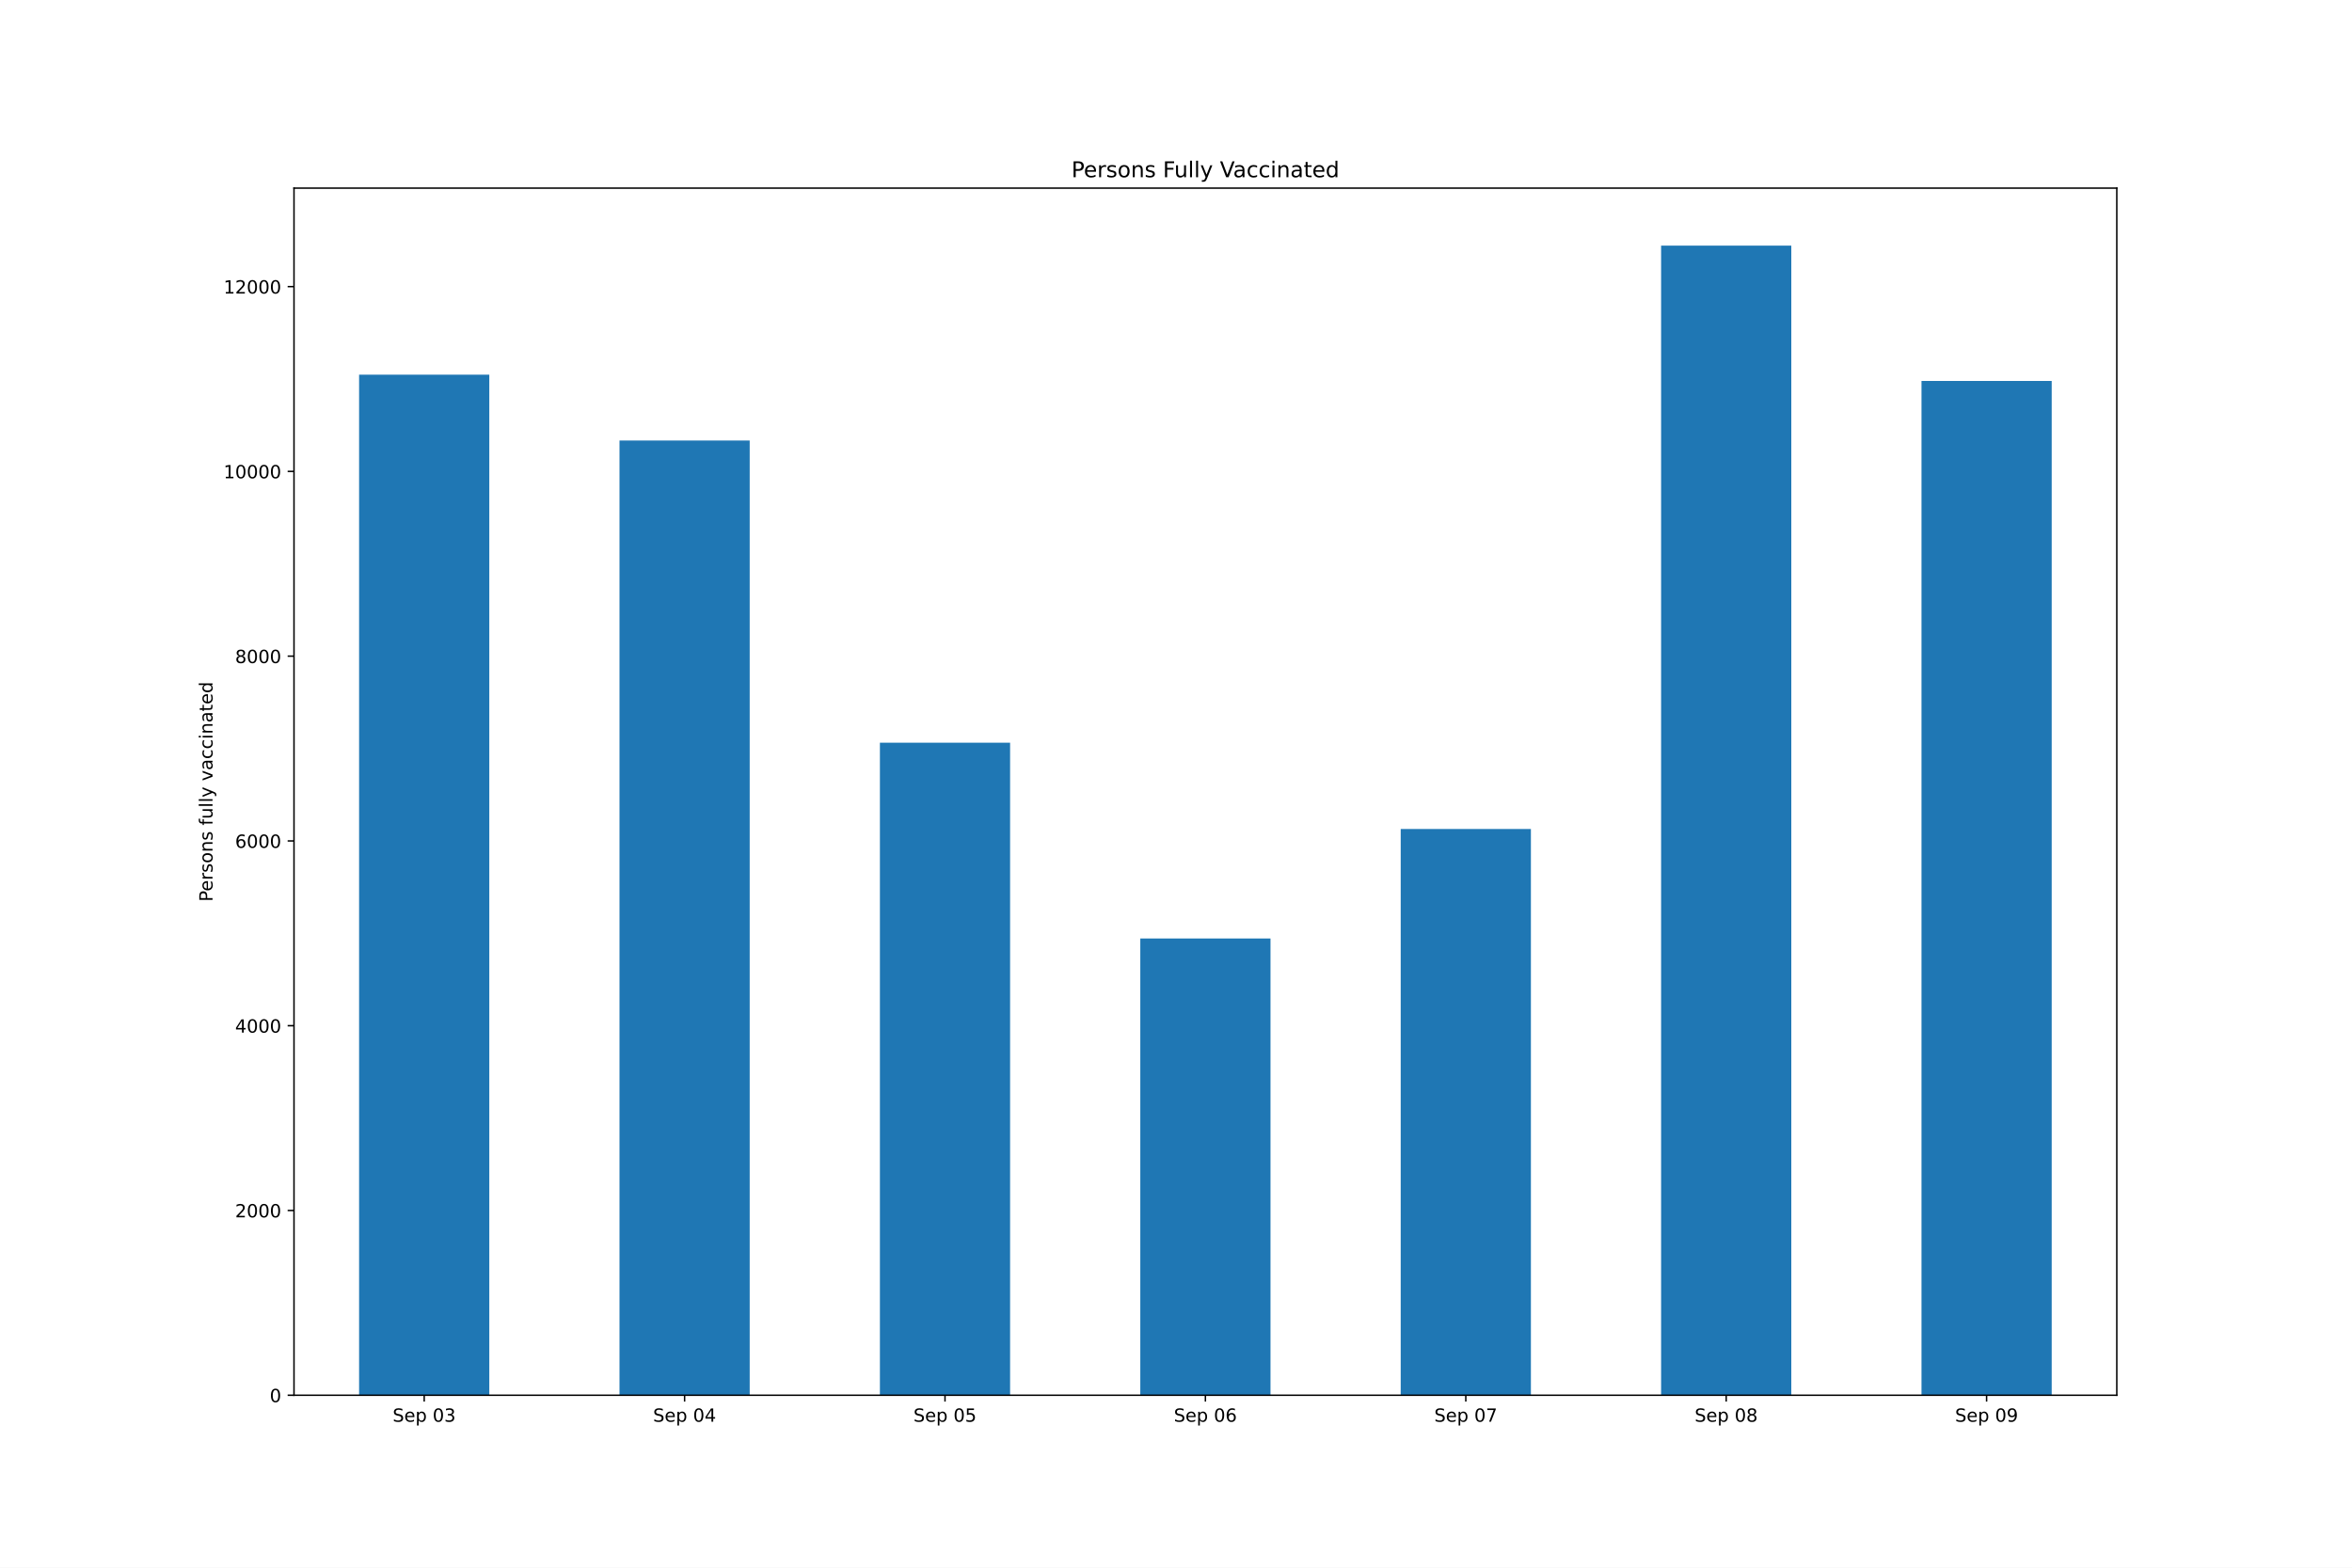
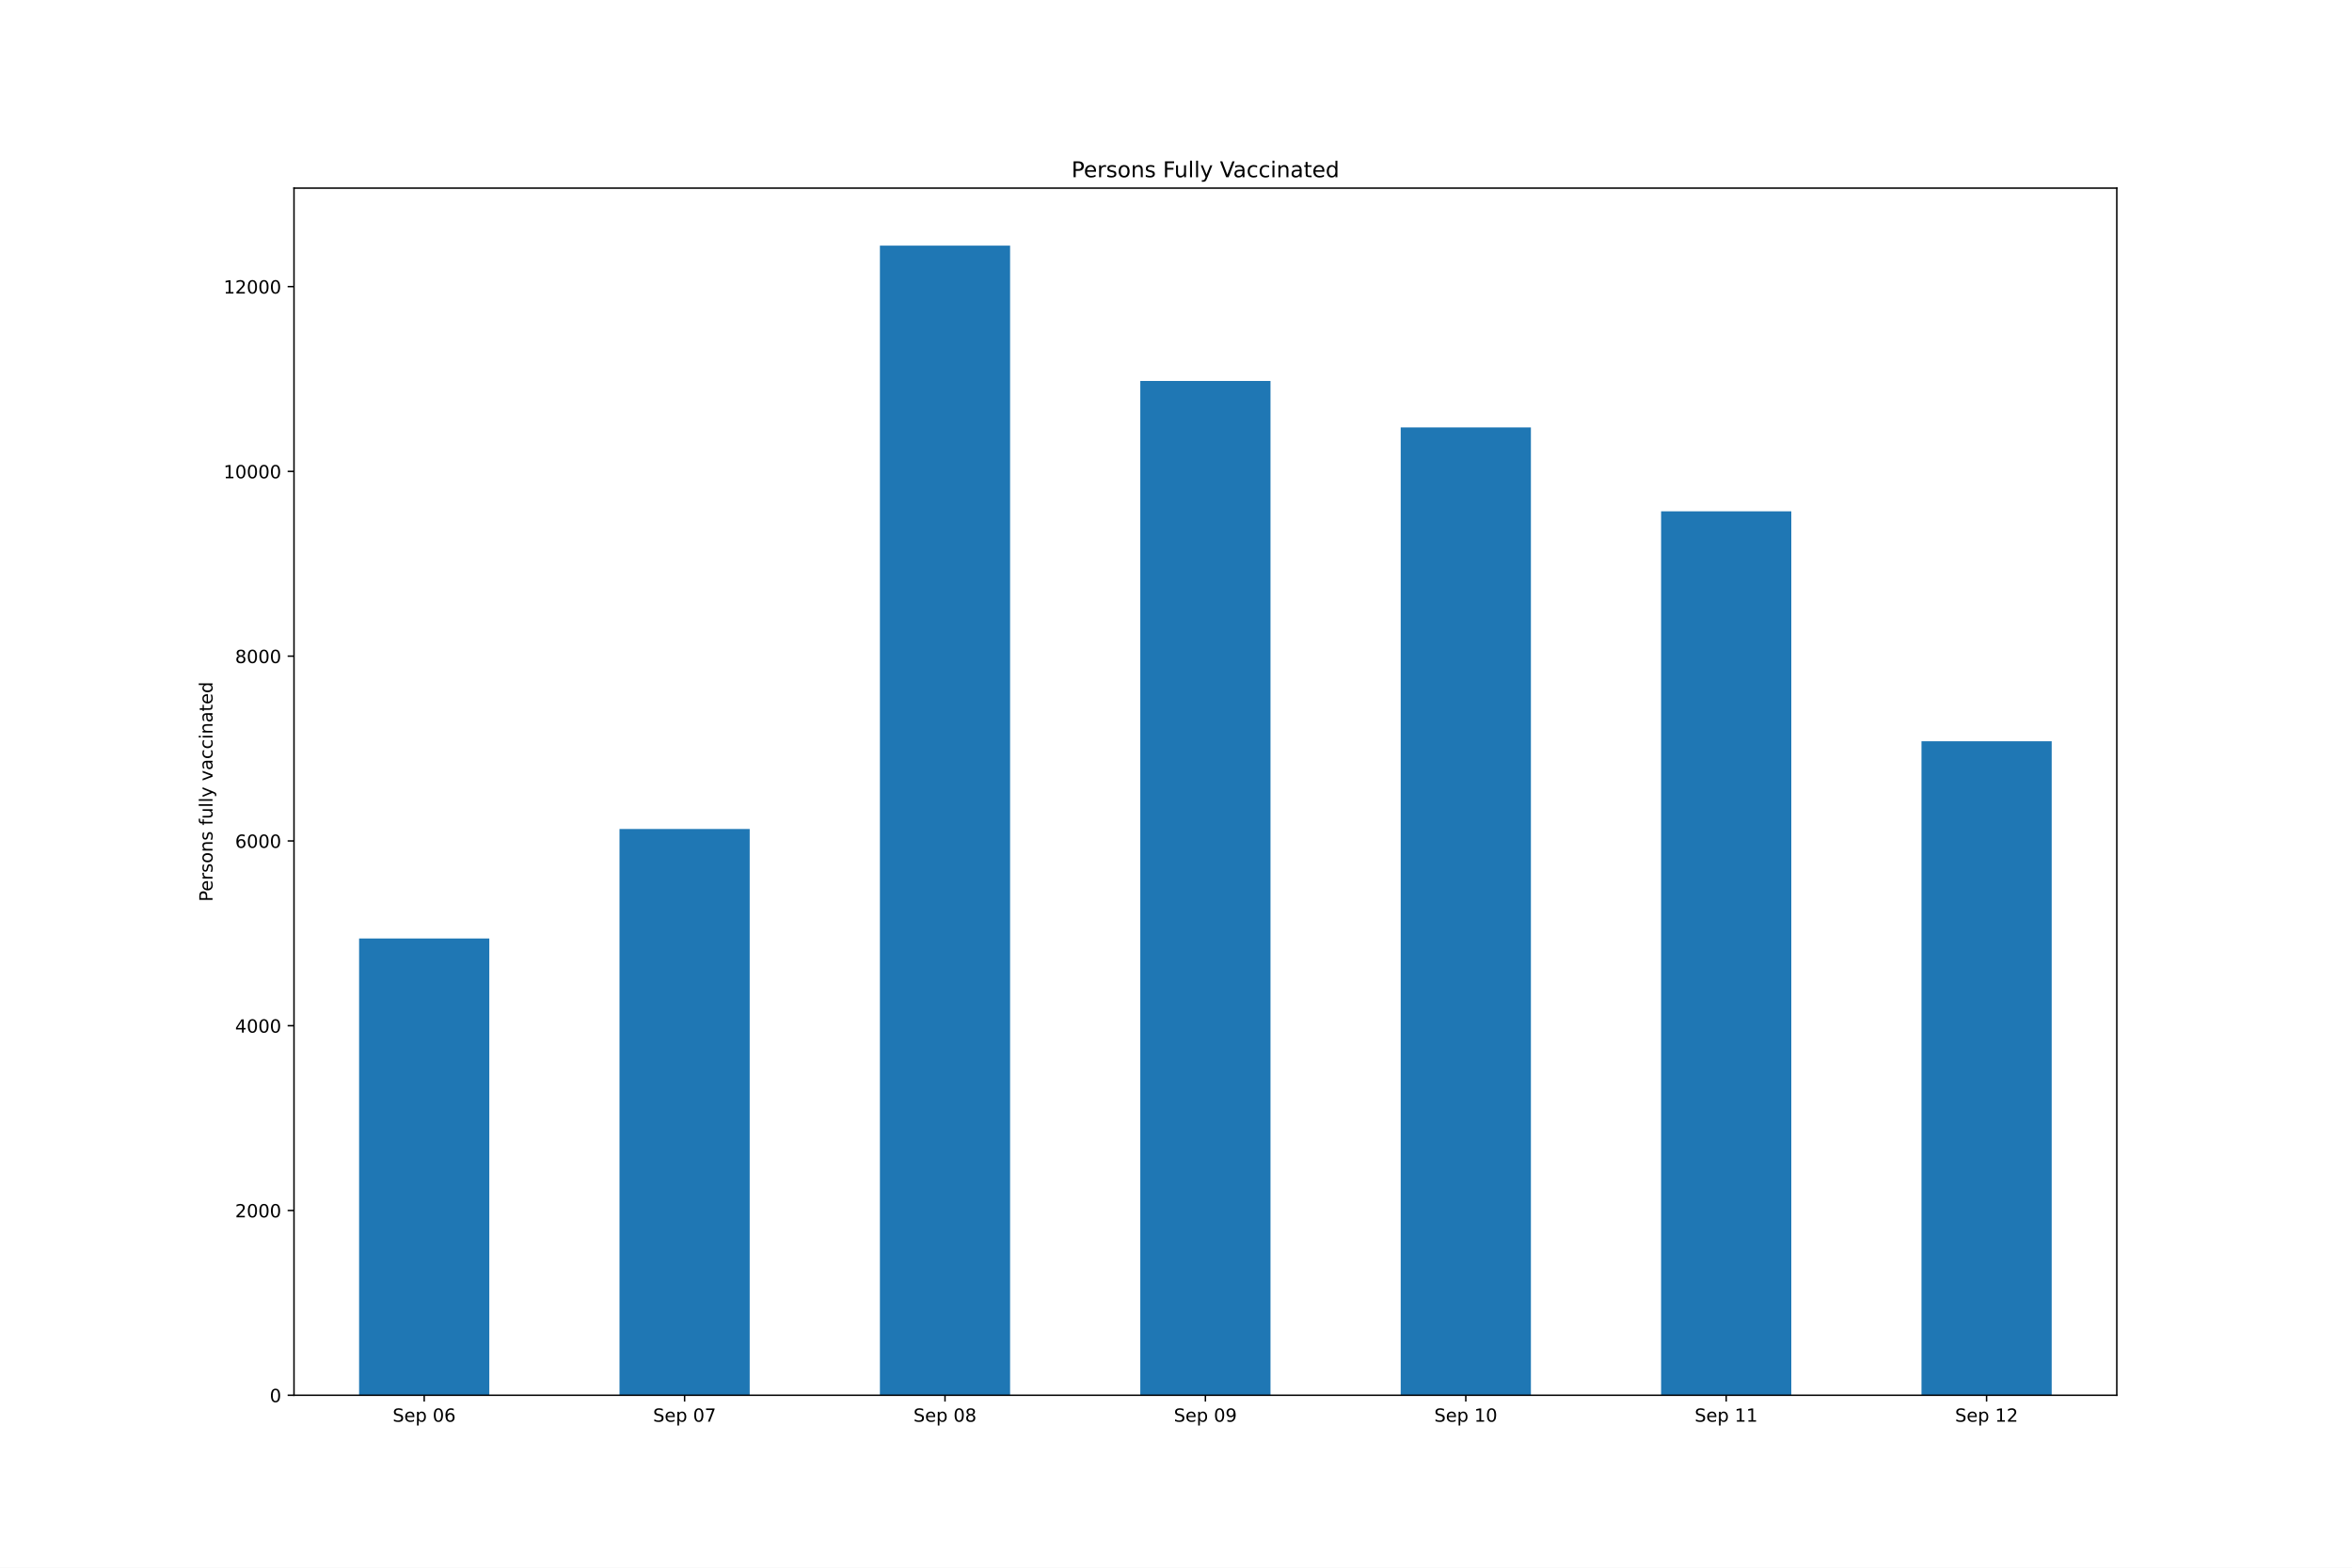
<svg xmlns="http://www.w3.org/2000/svg" xmlns:xlink="http://www.w3.org/1999/xlink" height="864pt" version="1.1" viewBox="0 0 1296 864" width="1296pt">
  <defs>
    <style type="text/css">*{stroke-linecap:butt;stroke-linejoin:round;}</style>
  </defs>
  <g id="figure_1">
    <g id="patch_1">
      <path d="M 0 864  L 1296 864  L 1296 0  L 0 0  z " style="fill:#ffffff;" />
    </g>
    <g id="axes_1">
      <g id="patch_2">
        <path d="M 162 768.96  L 1166.4 768.96  L 1166.4 103.68  L 162 103.68  z " style="fill:#ffffff;" />
      </g>
      <g id="patch_3">
-         <path clip-path="url(#p1063bdc0d6)" d="M 197.871 768.96  L 269.614 768.96  L 269.614 206.49  L 197.871 206.49  z " style="fill:#1f77b4;" />
+         <path clip-path="url(#p7f76c25a74)" d="M 197.871 768.96  L 269.614 768.96  L 269.614 517.231  L 197.871 517.231  z " style="fill:#1f77b4;" />
      </g>
      <g id="patch_4">
-         <path clip-path="url(#p1063bdc0d6)" d="M 341.357 768.96  L 413.1 768.96  L 413.1 242.793  L 341.357 242.793  z " style="fill:#1f77b4;" />
+         <path clip-path="url(#p7f76c25a74)" d="M 341.357 768.96  L 413.1 768.96  L 413.1 456.895  L 341.357 456.895  z " style="fill:#1f77b4;" />
      </g>
      <g id="patch_5">
-         <path clip-path="url(#p1063bdc0d6)" d="M 484.843 768.96  L 556.586 768.96  L 556.586 409.34  L 484.843 409.34  z " style="fill:#1f77b4;" />
+         <path clip-path="url(#p7f76c25a74)" d="M 484.843 768.96  L 556.586 768.96  L 556.586 135.36  L 484.843 135.36  z " style="fill:#1f77b4;" />
      </g>
      <g id="patch_6">
-         <path clip-path="url(#p1063bdc0d6)" d="M 628.329 768.96  L 700.071 768.96  L 700.071 517.231  L 628.329 517.231  z " style="fill:#1f77b4;" />
+         <path clip-path="url(#p7f76c25a74)" d="M 628.329 768.96  L 700.071 768.96  L 700.071 209.952  L 628.329 209.952  z " style="fill:#1f77b4;" />
      </g>
      <g id="patch_7">
-         <path clip-path="url(#p1063bdc0d6)" d="M 771.814 768.96  L 843.557 768.96  L 843.557 456.895  L 771.814 456.895  z " style="fill:#1f77b4;" />
+         <path clip-path="url(#p7f76c25a74)" d="M 771.814 768.96  L 843.557 768.96  L 843.557 235.563  L 771.814 235.563  z " style="fill:#1f77b4;" />
      </g>
      <g id="patch_8">
-         <path clip-path="url(#p1063bdc0d6)" d="M 915.3 768.96  L 987.043 768.96  L 987.043 135.36  L 915.3 135.36  z " style="fill:#1f77b4;" />
+         <path clip-path="url(#p7f76c25a74)" d="M 915.3 768.96  L 987.043 768.96  L 987.043 281.795  L 915.3 281.795  z " style="fill:#1f77b4;" />
      </g>
      <g id="patch_9">
-         <path clip-path="url(#p1063bdc0d6)" d="M 1058.786 768.96  L 1130.529 768.96  L 1130.529 209.952  L 1058.786 209.952  z " style="fill:#1f77b4;" />
+         <path clip-path="url(#p7f76c25a74)" d="M 1058.786 768.96  L 1130.529 768.96  L 1130.529 408.525  L 1058.786 408.525  z " style="fill:#1f77b4;" />
      </g>
      <g id="matplotlib.axis_1">
        <g id="xtick_1">
          <g id="line2d_1">
            <defs>
-               <path d="M 0 0  L 0 3.5  " id="mc854581069" style="stroke:#000000;stroke-width:0.8;" />
+               <path d="M 0 0  L 0 3.5  " id="m8f6402a355" style="stroke:#000000;stroke-width:0.8;" />
            </defs>
            <g>
-               <use style="stroke:#000000;stroke-width:0.8;" x="233.743" xlink:href="#mc854581069" y="768.96" />
+               <use style="stroke:#000000;stroke-width:0.8;" x="233.743" xlink:href="#m8f6402a355" y="768.96" />
            </g>
          </g>
          <g id="text_1">
            <g transform="translate(216.3663 783.5584)scale(0.1 -0.1)">
              <defs>
                <path d="M 3425 4513  L 3425 3897  Q 3066 4069 2747 4153  Q 2428 4238 2131 4238  Q 1616 4238 1336 4038  Q 1056 3838 1056 3469  Q 1056 3159 1242 3001  Q 1428 2844 1947 2747  L 2328 2669  Q 3034 2534 3370 2195  Q 3706 1856 3706 1288  Q 3706 609 3251 259  Q 2797 -91 1919 -91  Q 1588 -91 1214 -16  Q 841 59 441 206  L 441 856  Q 825 641 1194 531  Q 1563 422 1919 422  Q 2459 422 2753 634  Q 3047 847 3047 1241  Q 3047 1584 2836 1778  Q 2625 1972 2144 2069  L 1759 2144  Q 1053 2284 737 2584  Q 422 2884 422 3419  Q 422 4038 858 4394  Q 1294 4750 2059 4750  Q 2388 4750 2728 4690  Q 3069 4631 3425 4513  z " id="DejaVuSans-53" transform="scale(0.015625)" />
                <path d="M 3597 1894  L 3597 1613  L 953 1613  Q 991 1019 1311 708  Q 1631 397 2203 397  Q 2534 397 2845 478  Q 3156 559 3463 722  L 3463 178  Q 3153 47 2828 -22  Q 2503 -91 2169 -91  Q 1331 -91 842 396  Q 353 884 353 1716  Q 353 2575 817 3079  Q 1281 3584 2069 3584  Q 2775 3584 3186 3129  Q 3597 2675 3597 1894  z M 3022 2063  Q 3016 2534 2758 2815  Q 2500 3097 2075 3097  Q 1594 3097 1305 2825  Q 1016 2553 972 2059  L 3022 2063  z " id="DejaVuSans-65" transform="scale(0.015625)" />
                <path d="M 1159 525  L 1159 -1331  L 581 -1331  L 581 3500  L 1159 3500  L 1159 2969  Q 1341 3281 1617 3432  Q 1894 3584 2278 3584  Q 2916 3584 3314 3078  Q 3713 2572 3713 1747  Q 3713 922 3314 415  Q 2916 -91 2278 -91  Q 1894 -91 1617 61  Q 1341 213 1159 525  z M 3116 1747  Q 3116 2381 2855 2742  Q 2594 3103 2138 3103  Q 1681 3103 1420 2742  Q 1159 2381 1159 1747  Q 1159 1113 1420 752  Q 1681 391 2138 391  Q 2594 391 2855 752  Q 3116 1113 3116 1747  z " id="DejaVuSans-70" transform="scale(0.015625)" />
                <path id="DejaVuSans-20" transform="scale(0.015625)" />
                <path d="M 2034 4250  Q 1547 4250 1301 3770  Q 1056 3291 1056 2328  Q 1056 1369 1301 889  Q 1547 409 2034 409  Q 2525 409 2770 889  Q 3016 1369 3016 2328  Q 3016 3291 2770 3770  Q 2525 4250 2034 4250  z M 2034 4750  Q 2819 4750 3233 4129  Q 3647 3509 3647 2328  Q 3647 1150 3233 529  Q 2819 -91 2034 -91  Q 1250 -91 836 529  Q 422 1150 422 2328  Q 422 3509 836 4129  Q 1250 4750 2034 4750  z " id="DejaVuSans-30" transform="scale(0.015625)" />
-                 <path d="M 2597 2516  Q 3050 2419 3304 2112  Q 3559 1806 3559 1356  Q 3559 666 3084 287  Q 2609 -91 1734 -91  Q 1441 -91 1130 -33  Q 819 25 488 141  L 488 750  Q 750 597 1062 519  Q 1375 441 1716 441  Q 2309 441 2620 675  Q 2931 909 2931 1356  Q 2931 1769 2642 2001  Q 2353 2234 1838 2234  L 1294 2234  L 1294 2753  L 1863 2753  Q 2328 2753 2575 2939  Q 2822 3125 2822 3475  Q 2822 3834 2567 4026  Q 2313 4219 1838 4219  Q 1578 4219 1281 4162  Q 984 4106 628 3988  L 628 4550  Q 988 4650 1302 4700  Q 1616 4750 1894 4750  Q 2613 4750 3031 4423  Q 3450 4097 3450 3541  Q 3450 3153 3228 2886  Q 3006 2619 2597 2516  z " id="DejaVuSans-33" transform="scale(0.015625)" />
+                 <path d="M 2113 2584  Q 1688 2584 1439 2293  Q 1191 2003 1191 1497  Q 1191 994 1439 701  Q 1688 409 2113 409  Q 2538 409 2786 701  Q 3034 994 3034 1497  Q 3034 2003 2786 2293  Q 2538 2584 2113 2584  z M 3366 4563  L 3366 3988  Q 3128 4100 2886 4159  Q 2644 4219 2406 4219  Q 1781 4219 1451 3797  Q 1122 3375 1075 2522  Q 1259 2794 1537 2939  Q 1816 3084 2150 3084  Q 2853 3084 3261 2657  Q 3669 2231 3669 1497  Q 3669 778 3244 343  Q 2819 -91 2113 -91  Q 1303 -91 875 529  Q 447 1150 447 2328  Q 447 3434 972 4092  Q 1497 4750 2381 4750  Q 2619 4750 2861 4703  Q 3103 4656 3366 4563  z " id="DejaVuSans-36" transform="scale(0.015625)" />
              </defs>
              <use xlink:href="#DejaVuSans-53" />
              <use x="63.477" xlink:href="#DejaVuSans-65" />
              <use x="125" xlink:href="#DejaVuSans-70" />
              <use x="188.477" xlink:href="#DejaVuSans-20" />
              <use x="220.264" xlink:href="#DejaVuSans-30" />
-               <use x="283.887" xlink:href="#DejaVuSans-33" />
+               <use x="283.887" xlink:href="#DejaVuSans-36" />
            </g>
          </g>
        </g>
        <g id="xtick_2">
          <g id="line2d_2">
            <g>
-               <use style="stroke:#000000;stroke-width:0.8;" x="377.229" xlink:href="#mc854581069" y="768.96" />
+               <use style="stroke:#000000;stroke-width:0.8;" x="377.229" xlink:href="#m8f6402a355" y="768.96" />
            </g>
          </g>
          <g id="text_2">
            <g transform="translate(359.852 783.5584)scale(0.1 -0.1)">
              <defs>
-                 <path d="M 2419 4116  L 825 1625  L 2419 1625  L 2419 4116  z M 2253 4666  L 3047 4666  L 3047 1625  L 3713 1625  L 3713 1100  L 3047 1100  L 3047 0  L 2419 0  L 2419 1100  L 313 1100  L 313 1709  L 2253 4666  z " id="DejaVuSans-34" transform="scale(0.015625)" />
+                 <path d="M 525 4666  L 3525 4666  L 3525 4397  L 1831 0  L 1172 0  L 2766 4134  L 525 4134  L 525 4666  z " id="DejaVuSans-37" transform="scale(0.015625)" />
              </defs>
              <use xlink:href="#DejaVuSans-53" />
              <use x="63.477" xlink:href="#DejaVuSans-65" />
              <use x="125" xlink:href="#DejaVuSans-70" />
              <use x="188.477" xlink:href="#DejaVuSans-20" />
              <use x="220.264" xlink:href="#DejaVuSans-30" />
-               <use x="283.887" xlink:href="#DejaVuSans-34" />
+               <use x="283.887" xlink:href="#DejaVuSans-37" />
            </g>
          </g>
        </g>
        <g id="xtick_3">
          <g id="line2d_3">
            <g>
-               <use style="stroke:#000000;stroke-width:0.8;" x="520.714" xlink:href="#mc854581069" y="768.96" />
+               <use style="stroke:#000000;stroke-width:0.8;" x="520.714" xlink:href="#m8f6402a355" y="768.96" />
            </g>
          </g>
          <g id="text_3">
            <g transform="translate(503.3377 783.5584)scale(0.1 -0.1)">
              <defs>
-                 <path d="M 691 4666  L 3169 4666  L 3169 4134  L 1269 4134  L 1269 2991  Q 1406 3038 1543 3061  Q 1681 3084 1819 3084  Q 2600 3084 3056 2656  Q 3513 2228 3513 1497  Q 3513 744 3044 326  Q 2575 -91 1722 -91  Q 1428 -91 1123 -41  Q 819 9 494 109  L 494 744  Q 775 591 1075 516  Q 1375 441 1709 441  Q 2250 441 2565 725  Q 2881 1009 2881 1497  Q 2881 1984 2565 2268  Q 2250 2553 1709 2553  Q 1456 2553 1204 2497  Q 953 2441 691 2322  L 691 4666  z " id="DejaVuSans-35" transform="scale(0.015625)" />
+                 <path d="M 2034 2216  Q 1584 2216 1326 1975  Q 1069 1734 1069 1313  Q 1069 891 1326 650  Q 1584 409 2034 409  Q 2484 409 2743 651  Q 3003 894 3003 1313  Q 3003 1734 2745 1975  Q 2488 2216 2034 2216  z M 1403 2484  Q 997 2584 770 2862  Q 544 3141 544 3541  Q 544 4100 942 4425  Q 1341 4750 2034 4750  Q 2731 4750 3128 4425  Q 3525 4100 3525 3541  Q 3525 3141 3298 2862  Q 3072 2584 2669 2484  Q 3125 2378 3379 2068  Q 3634 1759 3634 1313  Q 3634 634 3220 271  Q 2806 -91 2034 -91  Q 1263 -91 848 271  Q 434 634 434 1313  Q 434 1759 690 2068  Q 947 2378 1403 2484  z M 1172 3481  Q 1172 3119 1398 2916  Q 1625 2713 2034 2713  Q 2441 2713 2670 2916  Q 2900 3119 2900 3481  Q 2900 3844 2670 4047  Q 2441 4250 2034 4250  Q 1625 4250 1398 4047  Q 1172 3844 1172 3481  z " id="DejaVuSans-38" transform="scale(0.015625)" />
              </defs>
              <use xlink:href="#DejaVuSans-53" />
              <use x="63.477" xlink:href="#DejaVuSans-65" />
              <use x="125" xlink:href="#DejaVuSans-70" />
              <use x="188.477" xlink:href="#DejaVuSans-20" />
              <use x="220.264" xlink:href="#DejaVuSans-30" />
-               <use x="283.887" xlink:href="#DejaVuSans-35" />
+               <use x="283.887" xlink:href="#DejaVuSans-38" />
            </g>
          </g>
        </g>
        <g id="xtick_4">
          <g id="line2d_4">
            <g>
-               <use style="stroke:#000000;stroke-width:0.8;" x="664.2" xlink:href="#mc854581069" y="768.96" />
+               <use style="stroke:#000000;stroke-width:0.8;" x="664.2" xlink:href="#m8f6402a355" y="768.96" />
            </g>
          </g>
          <g id="text_4">
            <g transform="translate(646.8234 783.5584)scale(0.1 -0.1)">
              <defs>
-                 <path d="M 2113 2584  Q 1688 2584 1439 2293  Q 1191 2003 1191 1497  Q 1191 994 1439 701  Q 1688 409 2113 409  Q 2538 409 2786 701  Q 3034 994 3034 1497  Q 3034 2003 2786 2293  Q 2538 2584 2113 2584  z M 3366 4563  L 3366 3988  Q 3128 4100 2886 4159  Q 2644 4219 2406 4219  Q 1781 4219 1451 3797  Q 1122 3375 1075 2522  Q 1259 2794 1537 2939  Q 1816 3084 2150 3084  Q 2853 3084 3261 2657  Q 3669 2231 3669 1497  Q 3669 778 3244 343  Q 2819 -91 2113 -91  Q 1303 -91 875 529  Q 447 1150 447 2328  Q 447 3434 972 4092  Q 1497 4750 2381 4750  Q 2619 4750 2861 4703  Q 3103 4656 3366 4563  z " id="DejaVuSans-36" transform="scale(0.015625)" />
+                 <path d="M 703 97  L 703 672  Q 941 559 1184 500  Q 1428 441 1663 441  Q 2288 441 2617 861  Q 2947 1281 2994 2138  Q 2813 1869 2534 1725  Q 2256 1581 1919 1581  Q 1219 1581 811 2004  Q 403 2428 403 3163  Q 403 3881 828 4315  Q 1253 4750 1959 4750  Q 2769 4750 3195 4129  Q 3622 3509 3622 2328  Q 3622 1225 3098 567  Q 2575 -91 1691 -91  Q 1453 -91 1209 -44  Q 966 3 703 97  z M 1959 2075  Q 2384 2075 2632 2365  Q 2881 2656 2881 3163  Q 2881 3666 2632 3958  Q 2384 4250 1959 4250  Q 1534 4250 1286 3958  Q 1038 3666 1038 3163  Q 1038 2656 1286 2365  Q 1534 2075 1959 2075  z " id="DejaVuSans-39" transform="scale(0.015625)" />
              </defs>
              <use xlink:href="#DejaVuSans-53" />
              <use x="63.477" xlink:href="#DejaVuSans-65" />
              <use x="125" xlink:href="#DejaVuSans-70" />
              <use x="188.477" xlink:href="#DejaVuSans-20" />
              <use x="220.264" xlink:href="#DejaVuSans-30" />
-               <use x="283.887" xlink:href="#DejaVuSans-36" />
+               <use x="283.887" xlink:href="#DejaVuSans-39" />
            </g>
          </g>
        </g>
        <g id="xtick_5">
          <g id="line2d_5">
            <g>
-               <use style="stroke:#000000;stroke-width:0.8;" x="807.686" xlink:href="#mc854581069" y="768.96" />
+               <use style="stroke:#000000;stroke-width:0.8;" x="807.686" xlink:href="#m8f6402a355" y="768.96" />
            </g>
          </g>
          <g id="text_5">
            <g transform="translate(790.3092 783.5584)scale(0.1 -0.1)">
              <defs>
-                 <path d="M 525 4666  L 3525 4666  L 3525 4397  L 1831 0  L 1172 0  L 2766 4134  L 525 4134  L 525 4666  z " id="DejaVuSans-37" transform="scale(0.015625)" />
-               </defs>
-               <use xlink:href="#DejaVuSans-53" />
-               <use x="63.477" xlink:href="#DejaVuSans-65" />
-               <use x="125" xlink:href="#DejaVuSans-70" />
-               <use x="188.477" xlink:href="#DejaVuSans-20" />
-               <use x="220.264" xlink:href="#DejaVuSans-30" />
-               <use x="283.887" xlink:href="#DejaVuSans-37" />
+                 <path d="M 794 531  L 1825 531  L 1825 4091  L 703 3866  L 703 4441  L 1819 4666  L 2450 4666  L 2450 531  L 3481 531  L 3481 0  L 794 0  L 794 531  z " id="DejaVuSans-31" transform="scale(0.015625)" />
+               </defs>
+               <use xlink:href="#DejaVuSans-53" />
+               <use x="63.477" xlink:href="#DejaVuSans-65" />
+               <use x="125" xlink:href="#DejaVuSans-70" />
+               <use x="188.477" xlink:href="#DejaVuSans-20" />
+               <use x="220.264" xlink:href="#DejaVuSans-31" />
+               <use x="283.887" xlink:href="#DejaVuSans-30" />
            </g>
          </g>
        </g>
        <g id="xtick_6">
          <g id="line2d_6">
            <g>
-               <use style="stroke:#000000;stroke-width:0.8;" x="951.171" xlink:href="#mc854581069" y="768.96" />
+               <use style="stroke:#000000;stroke-width:0.8;" x="951.171" xlink:href="#m8f6402a355" y="768.96" />
            </g>
          </g>
          <g id="text_6">
            <g transform="translate(933.7949 783.5584)scale(0.1 -0.1)">
-               <defs>
-                 <path d="M 2034 2216  Q 1584 2216 1326 1975  Q 1069 1734 1069 1313  Q 1069 891 1326 650  Q 1584 409 2034 409  Q 2484 409 2743 651  Q 3003 894 3003 1313  Q 3003 1734 2745 1975  Q 2488 2216 2034 2216  z M 1403 2484  Q 997 2584 770 2862  Q 544 3141 544 3541  Q 544 4100 942 4425  Q 1341 4750 2034 4750  Q 2731 4750 3128 4425  Q 3525 4100 3525 3541  Q 3525 3141 3298 2862  Q 3072 2584 2669 2484  Q 3125 2378 3379 2068  Q 3634 1759 3634 1313  Q 3634 634 3220 271  Q 2806 -91 2034 -91  Q 1263 -91 848 271  Q 434 634 434 1313  Q 434 1759 690 2068  Q 947 2378 1403 2484  z M 1172 3481  Q 1172 3119 1398 2916  Q 1625 2713 2034 2713  Q 2441 2713 2670 2916  Q 2900 3119 2900 3481  Q 2900 3844 2670 4047  Q 2441 4250 2034 4250  Q 1625 4250 1398 4047  Q 1172 3844 1172 3481  z " id="DejaVuSans-38" transform="scale(0.015625)" />
-               </defs>
-               <use xlink:href="#DejaVuSans-53" />
-               <use x="63.477" xlink:href="#DejaVuSans-65" />
-               <use x="125" xlink:href="#DejaVuSans-70" />
-               <use x="188.477" xlink:href="#DejaVuSans-20" />
-               <use x="220.264" xlink:href="#DejaVuSans-30" />
-               <use x="283.887" xlink:href="#DejaVuSans-38" />
+               <use xlink:href="#DejaVuSans-53" />
+               <use x="63.477" xlink:href="#DejaVuSans-65" />
+               <use x="125" xlink:href="#DejaVuSans-70" />
+               <use x="188.477" xlink:href="#DejaVuSans-20" />
+               <use x="220.264" xlink:href="#DejaVuSans-31" />
+               <use x="283.887" xlink:href="#DejaVuSans-31" />
            </g>
          </g>
        </g>
        <g id="xtick_7">
          <g id="line2d_7">
            <g>
-               <use style="stroke:#000000;stroke-width:0.8;" x="1094.657" xlink:href="#mc854581069" y="768.96" />
+               <use style="stroke:#000000;stroke-width:0.8;" x="1094.657" xlink:href="#m8f6402a355" y="768.96" />
            </g>
          </g>
          <g id="text_7">
            <g transform="translate(1077.281 783.5584)scale(0.1 -0.1)">
              <defs>
-                 <path d="M 703 97  L 703 672  Q 941 559 1184 500  Q 1428 441 1663 441  Q 2288 441 2617 861  Q 2947 1281 2994 2138  Q 2813 1869 2534 1725  Q 2256 1581 1919 1581  Q 1219 1581 811 2004  Q 403 2428 403 3163  Q 403 3881 828 4315  Q 1253 4750 1959 4750  Q 2769 4750 3195 4129  Q 3622 3509 3622 2328  Q 3622 1225 3098 567  Q 2575 -91 1691 -91  Q 1453 -91 1209 -44  Q 966 3 703 97  z M 1959 2075  Q 2384 2075 2632 2365  Q 2881 2656 2881 3163  Q 2881 3666 2632 3958  Q 2384 4250 1959 4250  Q 1534 4250 1286 3958  Q 1038 3666 1038 3163  Q 1038 2656 1286 2365  Q 1534 2075 1959 2075  z " id="DejaVuSans-39" transform="scale(0.015625)" />
-               </defs>
-               <use xlink:href="#DejaVuSans-53" />
-               <use x="63.477" xlink:href="#DejaVuSans-65" />
-               <use x="125" xlink:href="#DejaVuSans-70" />
-               <use x="188.477" xlink:href="#DejaVuSans-20" />
-               <use x="220.264" xlink:href="#DejaVuSans-30" />
-               <use x="283.887" xlink:href="#DejaVuSans-39" />
+                 <path d="M 1228 531  L 3431 531  L 3431 0  L 469 0  L 469 531  Q 828 903 1448 1529  Q 2069 2156 2228 2338  Q 2531 2678 2651 2914  Q 2772 3150 2772 3378  Q 2772 3750 2511 3984  Q 2250 4219 1831 4219  Q 1534 4219 1204 4116  Q 875 4013 500 3803  L 500 4441  Q 881 4594 1212 4672  Q 1544 4750 1819 4750  Q 2544 4750 2975 4387  Q 3406 4025 3406 3419  Q 3406 3131 3298 2873  Q 3191 2616 2906 2266  Q 2828 2175 2409 1742  Q 1991 1309 1228 531  z " id="DejaVuSans-32" transform="scale(0.015625)" />
+               </defs>
+               <use xlink:href="#DejaVuSans-53" />
+               <use x="63.477" xlink:href="#DejaVuSans-65" />
+               <use x="125" xlink:href="#DejaVuSans-70" />
+               <use x="188.477" xlink:href="#DejaVuSans-20" />
+               <use x="220.264" xlink:href="#DejaVuSans-31" />
+               <use x="283.887" xlink:href="#DejaVuSans-32" />
            </g>
          </g>
        </g>
      </g>
      <g id="matplotlib.axis_2">
        <g id="ytick_1">
          <g id="line2d_8">
            <defs>
-               <path d="M 0 0  L -3.5 0  " id="m374357a54b" style="stroke:#000000;stroke-width:0.8;" />
+               <path d="M 0 0  L -3.5 0  " id="m0d0888369f" style="stroke:#000000;stroke-width:0.8;" />
            </defs>
            <g>
-               <use style="stroke:#000000;stroke-width:0.8;" x="162" xlink:href="#m374357a54b" y="768.96" />
+               <use style="stroke:#000000;stroke-width:0.8;" x="162" xlink:href="#m0d0888369f" y="768.96" />
            </g>
          </g>
          <g id="text_8">
            <g transform="translate(148.6375 772.7592)scale(0.1 -0.1)">
              <use xlink:href="#DejaVuSans-30" />
            </g>
          </g>
        </g>
        <g id="ytick_2">
          <g id="line2d_9">
            <g>
-               <use style="stroke:#000000;stroke-width:0.8;" x="162" xlink:href="#m374357a54b" y="667.128" />
+               <use style="stroke:#000000;stroke-width:0.8;" x="162" xlink:href="#m0d0888369f" y="667.128" />
            </g>
          </g>
          <g id="text_9">
            <g transform="translate(129.55 670.927)scale(0.1 -0.1)">
-               <defs>
-                 <path d="M 1228 531  L 3431 531  L 3431 0  L 469 0  L 469 531  Q 828 903 1448 1529  Q 2069 2156 2228 2338  Q 2531 2678 2651 2914  Q 2772 3150 2772 3378  Q 2772 3750 2511 3984  Q 2250 4219 1831 4219  Q 1534 4219 1204 4116  Q 875 4013 500 3803  L 500 4441  Q 881 4594 1212 4672  Q 1544 4750 1819 4750  Q 2544 4750 2975 4387  Q 3406 4025 3406 3419  Q 3406 3131 3298 2873  Q 3191 2616 2906 2266  Q 2828 2175 2409 1742  Q 1991 1309 1228 531  z " id="DejaVuSans-32" transform="scale(0.015625)" />
-               </defs>
              <use xlink:href="#DejaVuSans-32" />
              <use x="63.623" xlink:href="#DejaVuSans-30" />
              <use x="127.246" xlink:href="#DejaVuSans-30" />
              <use x="190.869" xlink:href="#DejaVuSans-30" />
            </g>
          </g>
        </g>
        <g id="ytick_3">
          <g id="line2d_10">
            <g>
-               <use style="stroke:#000000;stroke-width:0.8;" x="162" xlink:href="#m374357a54b" y="565.296" />
+               <use style="stroke:#000000;stroke-width:0.8;" x="162" xlink:href="#m0d0888369f" y="565.296" />
            </g>
          </g>
          <g id="text_10">
            <g transform="translate(129.55 569.0948)scale(0.1 -0.1)">
+               <defs>
+                 <path d="M 2419 4116  L 825 1625  L 2419 1625  L 2419 4116  z M 2253 4666  L 3047 4666  L 3047 1625  L 3713 1625  L 3713 1100  L 3047 1100  L 3047 0  L 2419 0  L 2419 1100  L 313 1100  L 313 1709  L 2253 4666  z " id="DejaVuSans-34" transform="scale(0.015625)" />
+               </defs>
              <use xlink:href="#DejaVuSans-34" />
              <use x="63.623" xlink:href="#DejaVuSans-30" />
              <use x="127.246" xlink:href="#DejaVuSans-30" />
              <use x="190.869" xlink:href="#DejaVuSans-30" />
            </g>
          </g>
        </g>
        <g id="ytick_4">
          <g id="line2d_11">
            <g>
-               <use style="stroke:#000000;stroke-width:0.8;" x="162" xlink:href="#m374357a54b" y="463.463" />
+               <use style="stroke:#000000;stroke-width:0.8;" x="162" xlink:href="#m0d0888369f" y="463.463" />
            </g>
          </g>
          <g id="text_11">
            <g transform="translate(129.55 467.2626)scale(0.1 -0.1)">
              <use xlink:href="#DejaVuSans-36" />
              <use x="63.623" xlink:href="#DejaVuSans-30" />
              <use x="127.246" xlink:href="#DejaVuSans-30" />
              <use x="190.869" xlink:href="#DejaVuSans-30" />
            </g>
          </g>
        </g>
        <g id="ytick_5">
          <g id="line2d_12">
            <g>
-               <use style="stroke:#000000;stroke-width:0.8;" x="162" xlink:href="#m374357a54b" y="361.631" />
+               <use style="stroke:#000000;stroke-width:0.8;" x="162" xlink:href="#m0d0888369f" y="361.631" />
            </g>
          </g>
          <g id="text_12">
            <g transform="translate(129.55 365.4304)scale(0.1 -0.1)">
              <use xlink:href="#DejaVuSans-38" />
              <use x="63.623" xlink:href="#DejaVuSans-30" />
              <use x="127.246" xlink:href="#DejaVuSans-30" />
              <use x="190.869" xlink:href="#DejaVuSans-30" />
            </g>
          </g>
        </g>
        <g id="ytick_6">
          <g id="line2d_13">
            <g>
-               <use style="stroke:#000000;stroke-width:0.8;" x="162" xlink:href="#m374357a54b" y="259.799" />
+               <use style="stroke:#000000;stroke-width:0.8;" x="162" xlink:href="#m0d0888369f" y="259.799" />
            </g>
          </g>
          <g id="text_13">
            <g transform="translate(123.1875 263.5982)scale(0.1 -0.1)">
-               <defs>
-                 <path d="M 794 531  L 1825 531  L 1825 4091  L 703 3866  L 703 4441  L 1819 4666  L 2450 4666  L 2450 531  L 3481 531  L 3481 0  L 794 0  L 794 531  z " id="DejaVuSans-31" transform="scale(0.015625)" />
-               </defs>
              <use xlink:href="#DejaVuSans-31" />
              <use x="63.623" xlink:href="#DejaVuSans-30" />
              <use x="127.246" xlink:href="#DejaVuSans-30" />
              <use x="190.869" xlink:href="#DejaVuSans-30" />
              <use x="254.492" xlink:href="#DejaVuSans-30" />
            </g>
          </g>
        </g>
        <g id="ytick_7">
          <g id="line2d_14">
            <g>
-               <use style="stroke:#000000;stroke-width:0.8;" x="162" xlink:href="#m374357a54b" y="157.967" />
+               <use style="stroke:#000000;stroke-width:0.8;" x="162" xlink:href="#m0d0888369f" y="157.967" />
            </g>
          </g>
          <g id="text_14">
            <g transform="translate(123.1875 161.766)scale(0.1 -0.1)">
              <use xlink:href="#DejaVuSans-31" />
              <use x="63.623" xlink:href="#DejaVuSans-32" />
              <use x="127.246" xlink:href="#DejaVuSans-30" />
              <use x="190.869" xlink:href="#DejaVuSans-30" />
              <use x="254.492" xlink:href="#DejaVuSans-30" />
            </g>
          </g>
        </g>
        <g id="text_15">
          <g transform="translate(117.1078 496.9223)rotate(-90)scale(0.1 -0.1)">
            <defs>
              <path d="M 1259 4147  L 1259 2394  L 2053 2394  Q 2494 2394 2734 2622  Q 2975 2850 2975 3272  Q 2975 3691 2734 3919  Q 2494 4147 2053 4147  L 1259 4147  z M 628 4666  L 2053 4666  Q 2838 4666 3239 4311  Q 3641 3956 3641 3272  Q 3641 2581 3239 2228  Q 2838 1875 2053 1875  L 1259 1875  L 1259 0  L 628 0  L 628 4666  z " id="DejaVuSans-50" transform="scale(0.015625)" />
              <path d="M 2631 2963  Q 2534 3019 2420 3045  Q 2306 3072 2169 3072  Q 1681 3072 1420 2755  Q 1159 2438 1159 1844  L 1159 0  L 581 0  L 581 3500  L 1159 3500  L 1159 2956  Q 1341 3275 1631 3429  Q 1922 3584 2338 3584  Q 2397 3584 2469 3576  Q 2541 3569 2628 3553  L 2631 2963  z " id="DejaVuSans-72" transform="scale(0.015625)" />
              <path d="M 2834 3397  L 2834 2853  Q 2591 2978 2328 3040  Q 2066 3103 1784 3103  Q 1356 3103 1142 2972  Q 928 2841 928 2578  Q 928 2378 1081 2264  Q 1234 2150 1697 2047  L 1894 2003  Q 2506 1872 2764 1633  Q 3022 1394 3022 966  Q 3022 478 2636 193  Q 2250 -91 1575 -91  Q 1294 -91 989 -36  Q 684 19 347 128  L 347 722  Q 666 556 975 473  Q 1284 391 1588 391  Q 1994 391 2212 530  Q 2431 669 2431 922  Q 2431 1156 2273 1281  Q 2116 1406 1581 1522  L 1381 1569  Q 847 1681 609 1914  Q 372 2147 372 2553  Q 372 3047 722 3315  Q 1072 3584 1716 3584  Q 2034 3584 2315 3537  Q 2597 3491 2834 3397  z " id="DejaVuSans-73" transform="scale(0.015625)" />
              <path d="M 1959 3097  Q 1497 3097 1228 2736  Q 959 2375 959 1747  Q 959 1119 1226 758  Q 1494 397 1959 397  Q 2419 397 2687 759  Q 2956 1122 2956 1747  Q 2956 2369 2687 2733  Q 2419 3097 1959 3097  z M 1959 3584  Q 2709 3584 3137 3096  Q 3566 2609 3566 1747  Q 3566 888 3137 398  Q 2709 -91 1959 -91  Q 1206 -91 779 398  Q 353 888 353 1747  Q 353 2609 779 3096  Q 1206 3584 1959 3584  z " id="DejaVuSans-6f" transform="scale(0.015625)" />
              <path d="M 3513 2113  L 3513 0  L 2938 0  L 2938 2094  Q 2938 2591 2744 2837  Q 2550 3084 2163 3084  Q 1697 3084 1428 2787  Q 1159 2491 1159 1978  L 1159 0  L 581 0  L 581 3500  L 1159 3500  L 1159 2956  Q 1366 3272 1645 3428  Q 1925 3584 2291 3584  Q 2894 3584 3203 3211  Q 3513 2838 3513 2113  z " id="DejaVuSans-6e" transform="scale(0.015625)" />
              <path d="M 2375 4863  L 2375 4384  L 1825 4384  Q 1516 4384 1395 4259  Q 1275 4134 1275 3809  L 1275 3500  L 2222 3500  L 2222 3053  L 1275 3053  L 1275 0  L 697 0  L 697 3053  L 147 3053  L 147 3500  L 697 3500  L 697 3744  Q 697 4328 969 4595  Q 1241 4863 1831 4863  L 2375 4863  z " id="DejaVuSans-66" transform="scale(0.015625)" />
              <path d="M 544 1381  L 544 3500  L 1119 3500  L 1119 1403  Q 1119 906 1312 657  Q 1506 409 1894 409  Q 2359 409 2629 706  Q 2900 1003 2900 1516  L 2900 3500  L 3475 3500  L 3475 0  L 2900 0  L 2900 538  Q 2691 219 2414 64  Q 2138 -91 1772 -91  Q 1169 -91 856 284  Q 544 659 544 1381  z M 1991 3584  L 1991 3584  z " id="DejaVuSans-75" transform="scale(0.015625)" />
              <path d="M 603 4863  L 1178 4863  L 1178 0  L 603 0  L 603 4863  z " id="DejaVuSans-6c" transform="scale(0.015625)" />
              <path d="M 2059 -325  Q 1816 -950 1584 -1140  Q 1353 -1331 966 -1331  L 506 -1331  L 506 -850  L 844 -850  Q 1081 -850 1212 -737  Q 1344 -625 1503 -206  L 1606 56  L 191 3500  L 800 3500  L 1894 763  L 2988 3500  L 3597 3500  L 2059 -325  z " id="DejaVuSans-79" transform="scale(0.015625)" />
              <path d="M 191 3500  L 800 3500  L 1894 563  L 2988 3500  L 3597 3500  L 2284 0  L 1503 0  L 191 3500  z " id="DejaVuSans-76" transform="scale(0.015625)" />
              <path d="M 2194 1759  Q 1497 1759 1228 1600  Q 959 1441 959 1056  Q 959 750 1161 570  Q 1363 391 1709 391  Q 2188 391 2477 730  Q 2766 1069 2766 1631  L 2766 1759  L 2194 1759  z M 3341 1997  L 3341 0  L 2766 0  L 2766 531  Q 2569 213 2275 61  Q 1981 -91 1556 -91  Q 1019 -91 701 211  Q 384 513 384 1019  Q 384 1609 779 1909  Q 1175 2209 1959 2209  L 2766 2209  L 2766 2266  Q 2766 2663 2505 2880  Q 2244 3097 1772 3097  Q 1472 3097 1187 3025  Q 903 2953 641 2809  L 641 3341  Q 956 3463 1253 3523  Q 1550 3584 1831 3584  Q 2591 3584 2966 3190  Q 3341 2797 3341 1997  z " id="DejaVuSans-61" transform="scale(0.015625)" />
              <path d="M 3122 3366  L 3122 2828  Q 2878 2963 2633 3030  Q 2388 3097 2138 3097  Q 1578 3097 1268 2742  Q 959 2388 959 1747  Q 959 1106 1268 751  Q 1578 397 2138 397  Q 2388 397 2633 464  Q 2878 531 3122 666  L 3122 134  Q 2881 22 2623 -34  Q 2366 -91 2075 -91  Q 1284 -91 818 406  Q 353 903 353 1747  Q 353 2603 823 3093  Q 1294 3584 2113 3584  Q 2378 3584 2631 3529  Q 2884 3475 3122 3366  z " id="DejaVuSans-63" transform="scale(0.015625)" />
              <path d="M 603 3500  L 1178 3500  L 1178 0  L 603 0  L 603 3500  z M 603 4863  L 1178 4863  L 1178 4134  L 603 4134  L 603 4863  z " id="DejaVuSans-69" transform="scale(0.015625)" />
              <path d="M 1172 4494  L 1172 3500  L 2356 3500  L 2356 3053  L 1172 3053  L 1172 1153  Q 1172 725 1289 603  Q 1406 481 1766 481  L 2356 481  L 2356 0  L 1766 0  Q 1100 0 847 248  Q 594 497 594 1153  L 594 3053  L 172 3053  L 172 3500  L 594 3500  L 594 4494  L 1172 4494  z " id="DejaVuSans-74" transform="scale(0.015625)" />
              <path d="M 2906 2969  L 2906 4863  L 3481 4863  L 3481 0  L 2906 0  L 2906 525  Q 2725 213 2448 61  Q 2172 -91 1784 -91  Q 1150 -91 751 415  Q 353 922 353 1747  Q 353 2572 751 3078  Q 1150 3584 1784 3584  Q 2172 3584 2448 3432  Q 2725 3281 2906 2969  z M 947 1747  Q 947 1113 1208 752  Q 1469 391 1925 391  Q 2381 391 2643 752  Q 2906 1113 2906 1747  Q 2906 2381 2643 2742  Q 2381 3103 1925 3103  Q 1469 3103 1208 2742  Q 947 2381 947 1747  z " id="DejaVuSans-64" transform="scale(0.015625)" />
            </defs>
            <use xlink:href="#DejaVuSans-50" />
            <use x="56.678" xlink:href="#DejaVuSans-65" />
            <use x="118.201" xlink:href="#DejaVuSans-72" />
            <use x="159.314" xlink:href="#DejaVuSans-73" />
            <use x="211.414" xlink:href="#DejaVuSans-6f" />
            <use x="272.596" xlink:href="#DejaVuSans-6e" />
            <use x="335.975" xlink:href="#DejaVuSans-73" />
            <use x="388.074" xlink:href="#DejaVuSans-20" />
            <use x="419.861" xlink:href="#DejaVuSans-66" />
            <use x="455.066" xlink:href="#DejaVuSans-75" />
            <use x="518.445" xlink:href="#DejaVuSans-6c" />
            <use x="546.229" xlink:href="#DejaVuSans-6c" />
            <use x="574.012" xlink:href="#DejaVuSans-79" />
            <use x="633.191" xlink:href="#DejaVuSans-20" />
            <use x="664.979" xlink:href="#DejaVuSans-76" />
            <use x="724.158" xlink:href="#DejaVuSans-61" />
            <use x="785.438" xlink:href="#DejaVuSans-63" />
            <use x="840.418" xlink:href="#DejaVuSans-63" />
            <use x="895.398" xlink:href="#DejaVuSans-69" />
            <use x="923.182" xlink:href="#DejaVuSans-6e" />
            <use x="986.561" xlink:href="#DejaVuSans-61" />
            <use x="1047.84" xlink:href="#DejaVuSans-74" />
            <use x="1087.049" xlink:href="#DejaVuSans-65" />
            <use x="1148.572" xlink:href="#DejaVuSans-64" />
          </g>
        </g>
      </g>
      <g id="line2d_15">
-         <path clip-path="url(#p1063bdc0d6)" style="fill:none;stroke:#ffa500;stroke-linecap:square;stroke-width:1.5;" />
+         <path clip-path="url(#p7f76c25a74)" style="fill:none;stroke:#ffa500;stroke-linecap:square;stroke-width:1.5;" />
      </g>
      <g id="patch_10">
        <path d="M 162 768.96  L 162 103.68  " style="fill:none;stroke:#000000;stroke-linecap:square;stroke-linejoin:miter;stroke-width:0.8;" />
      </g>
      <g id="patch_11">
        <path d="M 1166.4 768.96  L 1166.4 103.68  " style="fill:none;stroke:#000000;stroke-linecap:square;stroke-linejoin:miter;stroke-width:0.8;" />
      </g>
      <g id="patch_12">
        <path d="M 162 768.96  L 1166.4 768.96  " style="fill:none;stroke:#000000;stroke-linecap:square;stroke-linejoin:miter;stroke-width:0.8;" />
      </g>
      <g id="patch_13">
        <path d="M 162 103.68  L 1166.4 103.68  " style="fill:none;stroke:#000000;stroke-linecap:square;stroke-linejoin:miter;stroke-width:0.8;" />
      </g>
      <g id="text_16">
        <g transform="translate(590.3803 97.68)scale(0.12 -0.12)">
          <defs>
            <path d="M 628 4666  L 3309 4666  L 3309 4134  L 1259 4134  L 1259 2759  L 3109 2759  L 3109 2228  L 1259 2228  L 1259 0  L 628 0  L 628 4666  z " id="DejaVuSans-46" transform="scale(0.015625)" />
            <path d="M 1831 0  L 50 4666  L 709 4666  L 2188 738  L 3669 4666  L 4325 4666  L 2547 0  L 1831 0  z " id="DejaVuSans-56" transform="scale(0.015625)" />
          </defs>
          <use xlink:href="#DejaVuSans-50" />
          <use x="56.678" xlink:href="#DejaVuSans-65" />
          <use x="118.201" xlink:href="#DejaVuSans-72" />
          <use x="159.314" xlink:href="#DejaVuSans-73" />
          <use x="211.414" xlink:href="#DejaVuSans-6f" />
          <use x="272.596" xlink:href="#DejaVuSans-6e" />
          <use x="335.975" xlink:href="#DejaVuSans-73" />
          <use x="388.074" xlink:href="#DejaVuSans-20" />
          <use x="419.861" xlink:href="#DejaVuSans-46" />
          <use x="471.881" xlink:href="#DejaVuSans-75" />
          <use x="535.26" xlink:href="#DejaVuSans-6c" />
          <use x="563.043" xlink:href="#DejaVuSans-6c" />
          <use x="590.826" xlink:href="#DejaVuSans-79" />
          <use x="650.006" xlink:href="#DejaVuSans-20" />
          <use x="681.793" xlink:href="#DejaVuSans-56" />
          <use x="742.451" xlink:href="#DejaVuSans-61" />
          <use x="803.73" xlink:href="#DejaVuSans-63" />
          <use x="858.711" xlink:href="#DejaVuSans-63" />
          <use x="913.691" xlink:href="#DejaVuSans-69" />
          <use x="941.475" xlink:href="#DejaVuSans-6e" />
          <use x="1004.854" xlink:href="#DejaVuSans-61" />
          <use x="1066.133" xlink:href="#DejaVuSans-74" />
          <use x="1105.342" xlink:href="#DejaVuSans-65" />
          <use x="1166.865" xlink:href="#DejaVuSans-64" />
        </g>
      </g>
    </g>
  </g>
  <defs>
-     <clipPath id="p1063bdc0d6">
+     <clipPath id="p7f76c25a74">
      <rect height="665.28" width="1004.4" x="162" y="103.68" />
    </clipPath>
  </defs>
</svg>
